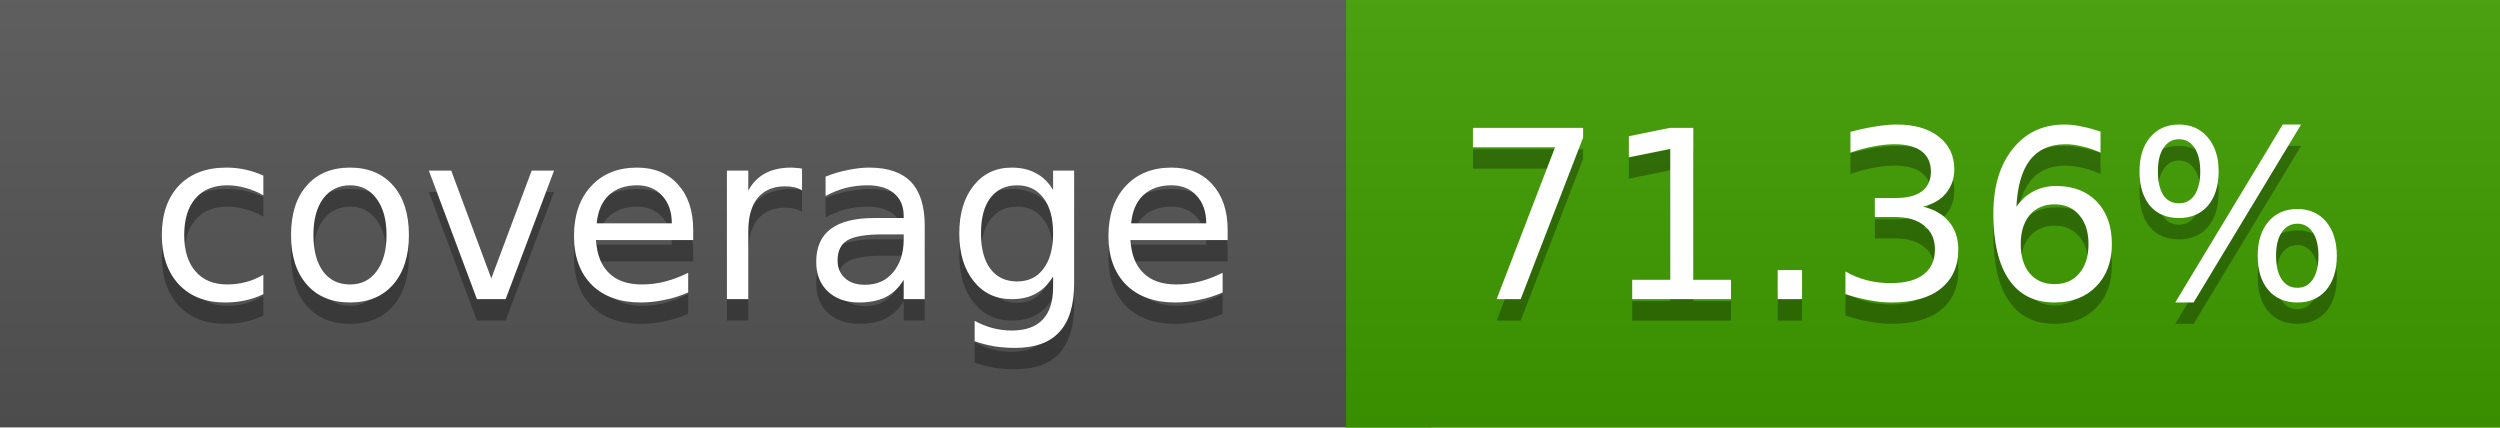
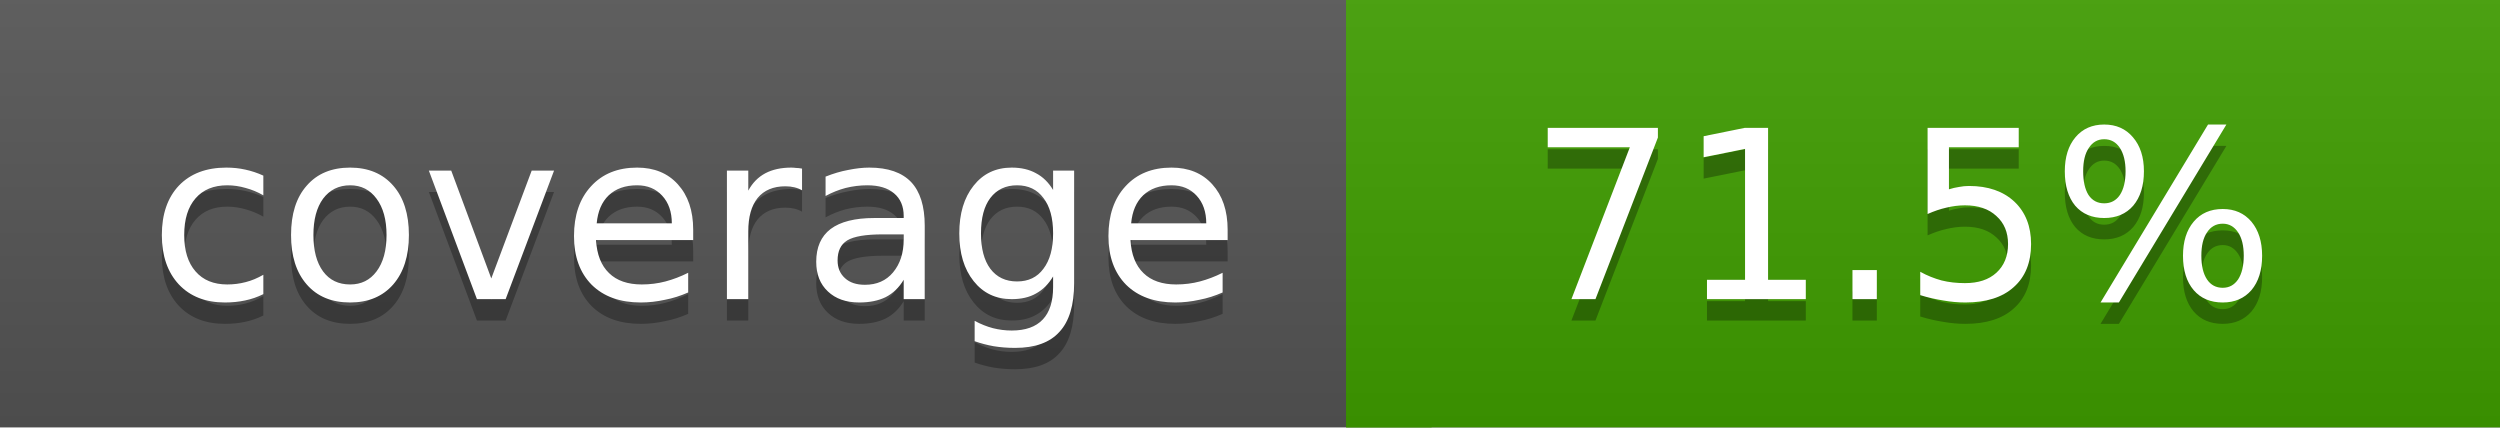
<svg xmlns="http://www.w3.org/2000/svg" width="117" height="20">
  <linearGradient id="a" x2="0" y2="100%">
    <stop offset="0" stop-color="#bbb" stop-opacity=".1" />
    <stop offset="1" stop-opacity=".1" />
  </linearGradient>
  <rect rx="0" width="117" height="20" fill="#555" />
  <rect rx="0" x="63" width="54" height="20" fill="#3f9e00" />
  <path fill="#3f9e00" d="M63 0h4v20h-4z" />
  <rect rx="0" width="117" height="20" fill="url(#a)" />
  <g fill="#fff" text-anchor="middle" font-family="DejaVu Sans,Verdana,Geneva,sans-serif" font-size="11">
    <text x="32.5" y="15" fill="#010101" fill-opacity=".3">coverage</text>
    <text x="32.5" y="14">coverage</text>
-     <text x="89" y="15" fill="#010101" fill-opacity=".3">71.36%</text>
-     <text x="89" y="14">71.36%</text>
+     <text x="89" y="15" fill="#010101" fill-opacity=".3">71.5%</text>
+     <text x="89" y="14">71.5%</text>
  </g>
</svg>
